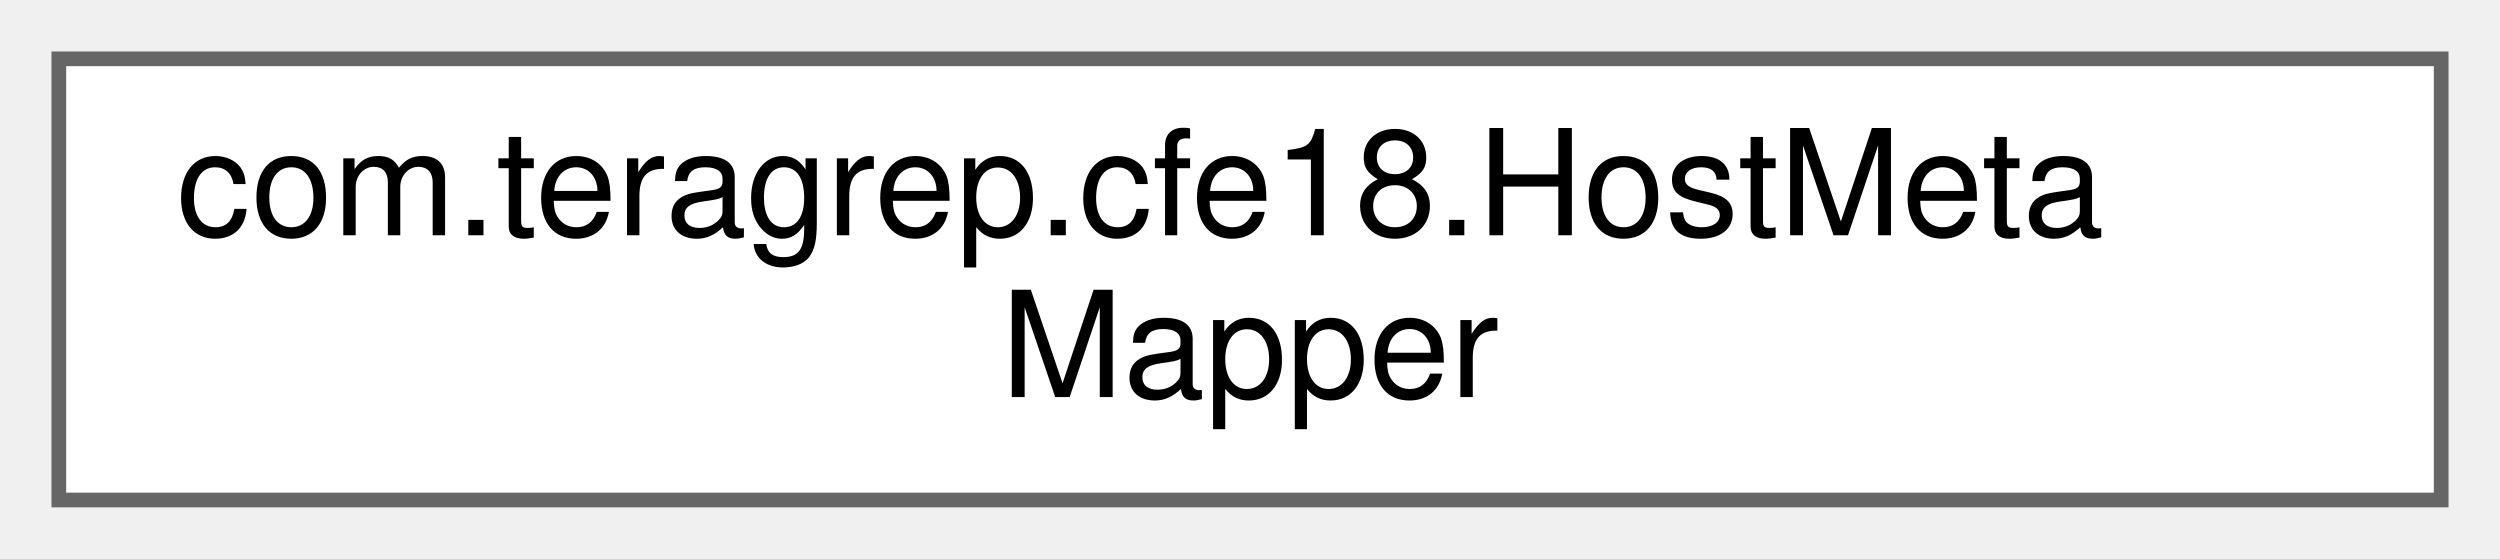
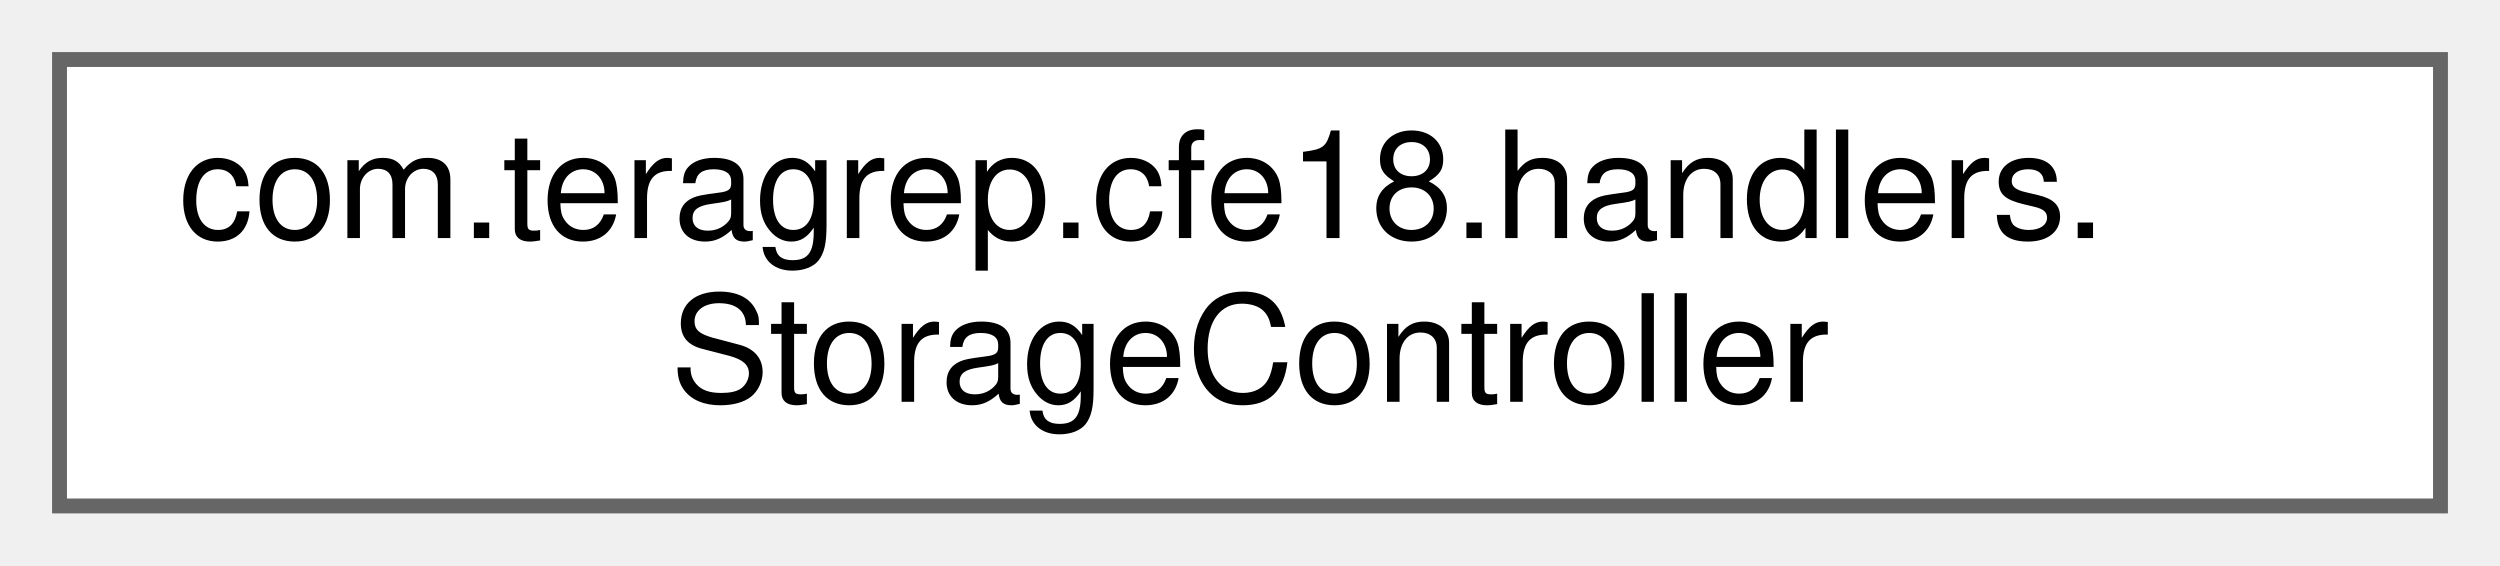
- <svg xmlns="http://www.w3.org/2000/svg" xmlns:xlink="http://www.w3.org/1999/xlink" width="170pt" height="38pt" viewBox="0.00 0.00 170.00 38.00">
+ <svg xmlns="http://www.w3.org/2000/svg" xmlns:xlink="http://www.w3.org/1999/xlink" width="168pt" height="38pt" viewBox="0.00 0.00 168.00 38.00">
  <g id="graph0" class="graph" transform="scale(1 1) rotate(0) translate(4 34)">
    <g id="Node000000" class="node">
      <g id="a_Node000000">
-         <a xlink:href="interfacecom_1_1teragrep_1_1cfe18_1_1HostMetaMapper.html" target="_top" xlink:title=" ">
-           <polygon fill="white" stroke="#666666" points="162,-30 0,-30 0,0 162,0 162,-30" />
-           <text text-anchor="start" x="8" y="-18" font-family="Helvetica,sans-Serif" font-size="10.00">com.teragrep.cfe18.HostMeta</text>
-           <text text-anchor="middle" x="81" y="-7" font-family="Helvetica,sans-Serif" font-size="10.00">Mapper</text>
+         <a xlink:href="classcom_1_1teragrep_1_1cfe18_1_1handlers_1_1StorageController.html" target="_top" xlink:title=" ">
+           <polygon fill="white" stroke="#666666" points="160,-30 0,-30 0,0 160,0 160,-30" />
+           <text text-anchor="start" x="8" y="-18" font-family="Helvetica,sans-Serif" font-size="10.00">com.teragrep.cfe18.handlers.</text>
+           <text text-anchor="middle" x="80" y="-7" font-family="Helvetica,sans-Serif" font-size="10.00">StorageController</text>
        </a>
      </g>
    </g>
  </g>
</svg>
